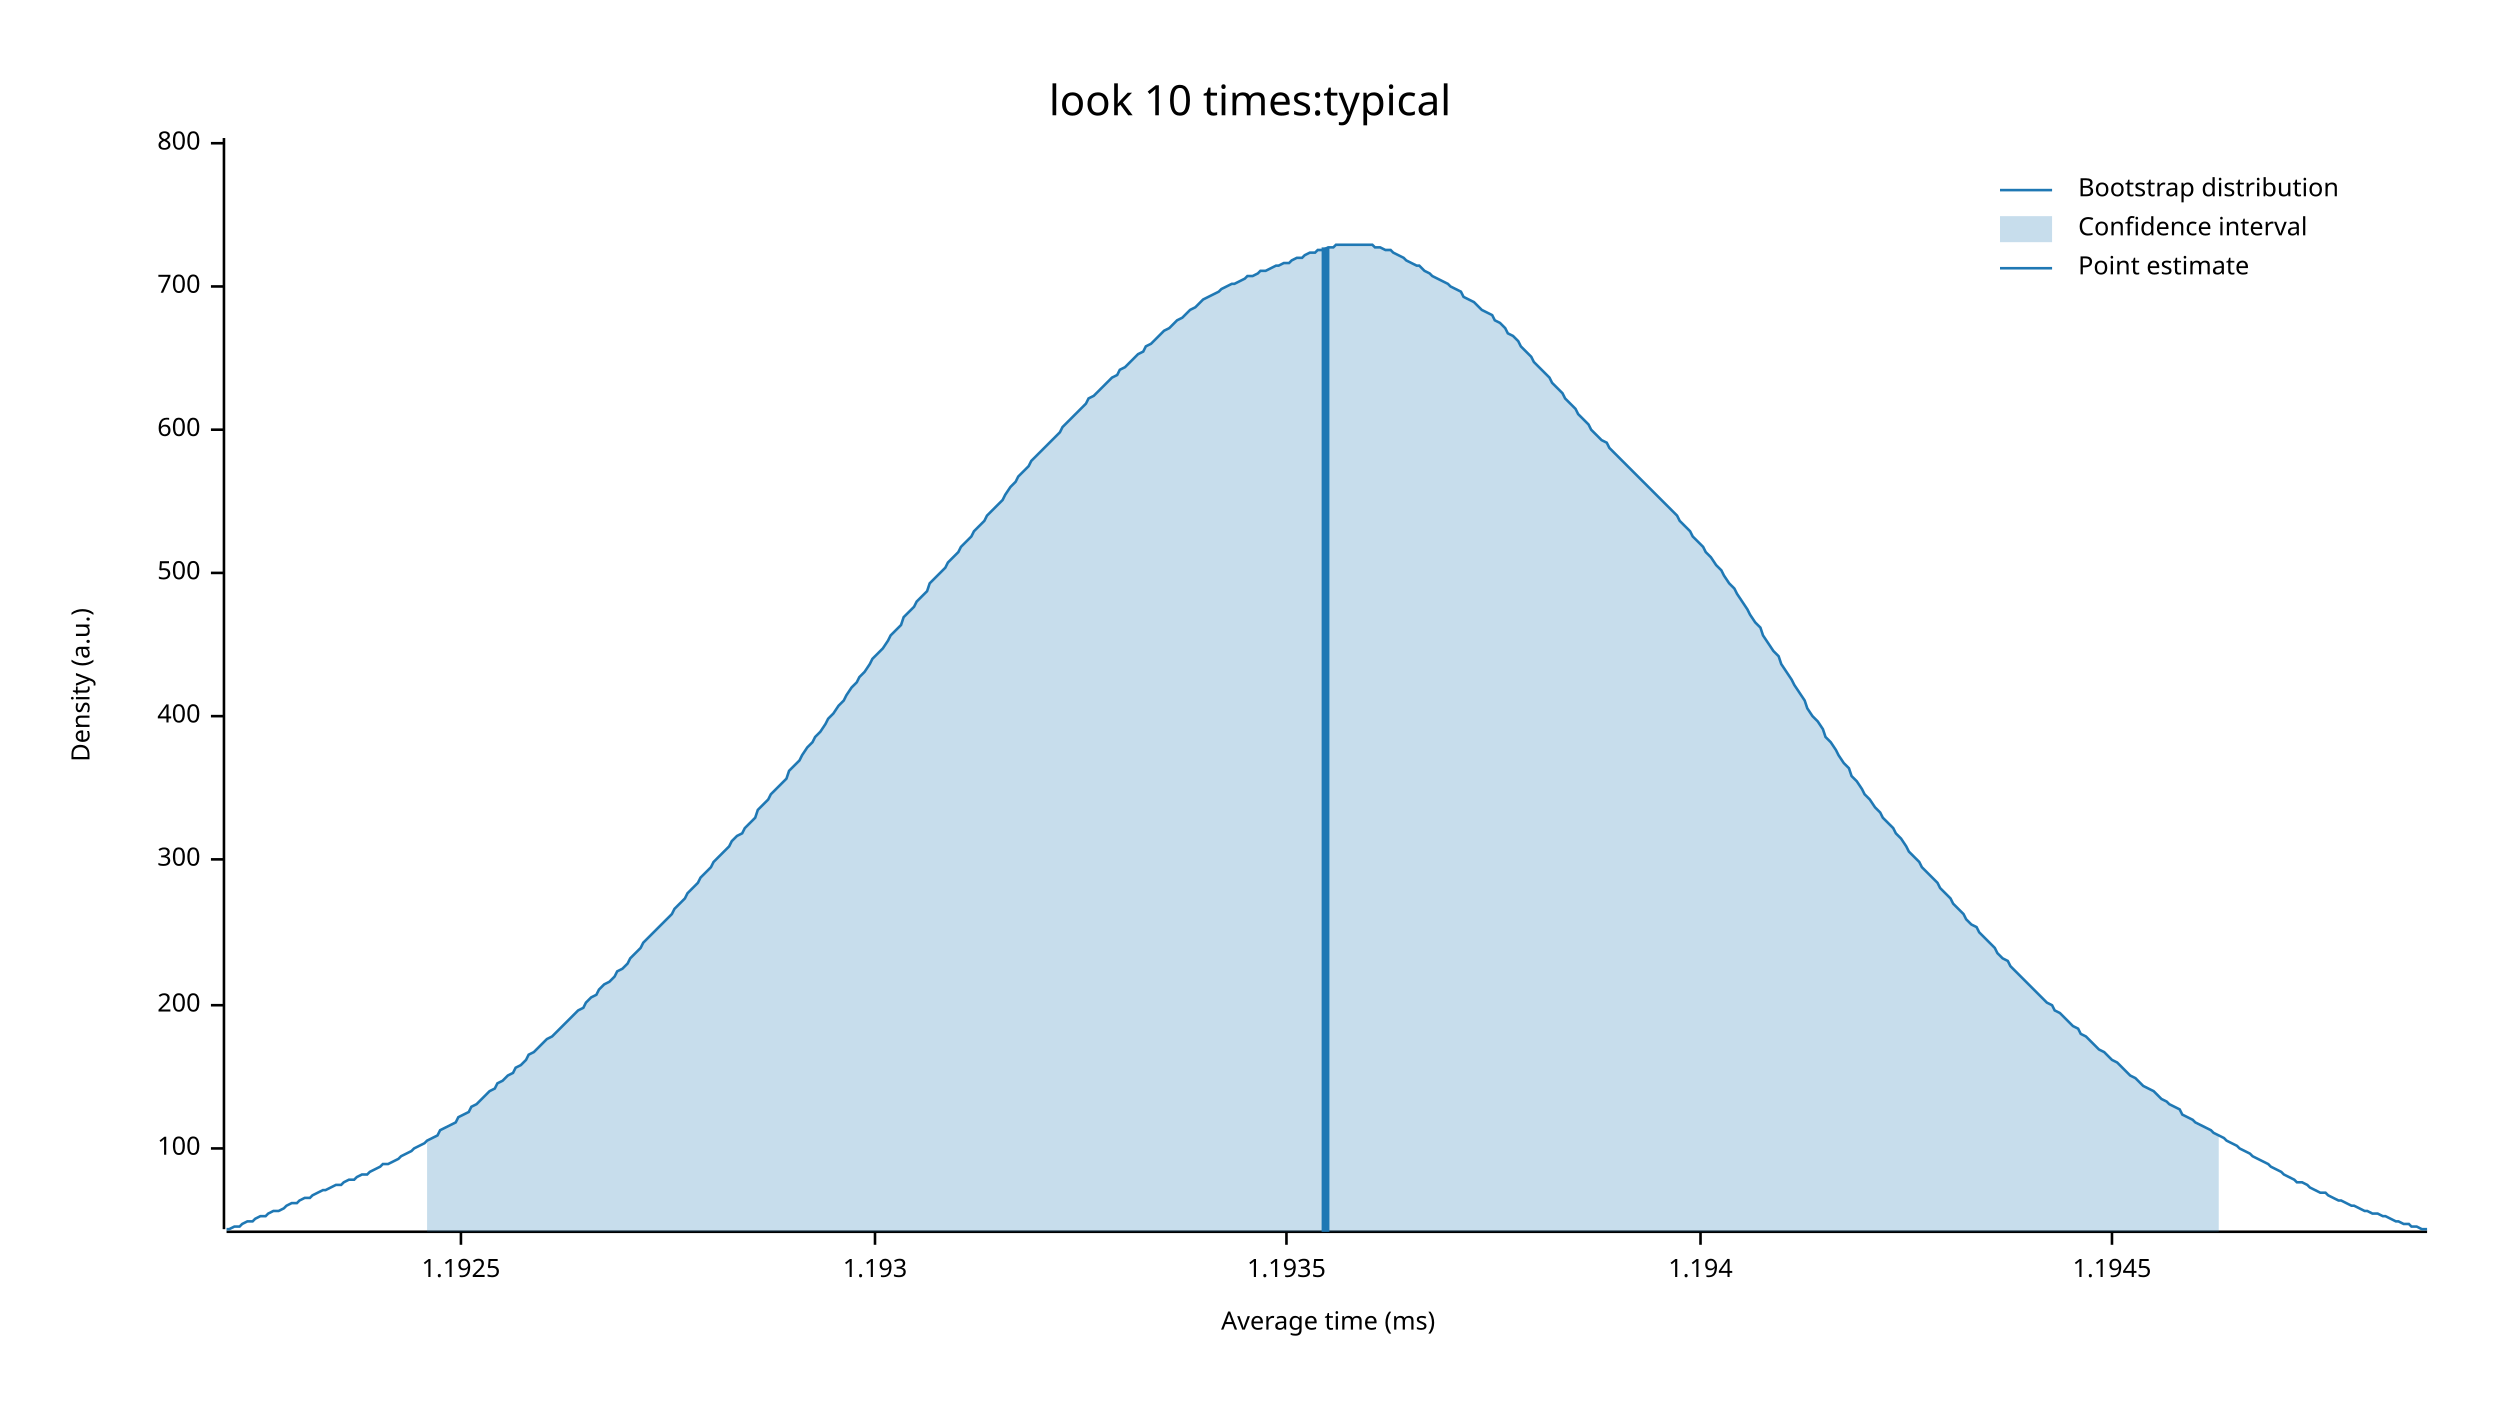
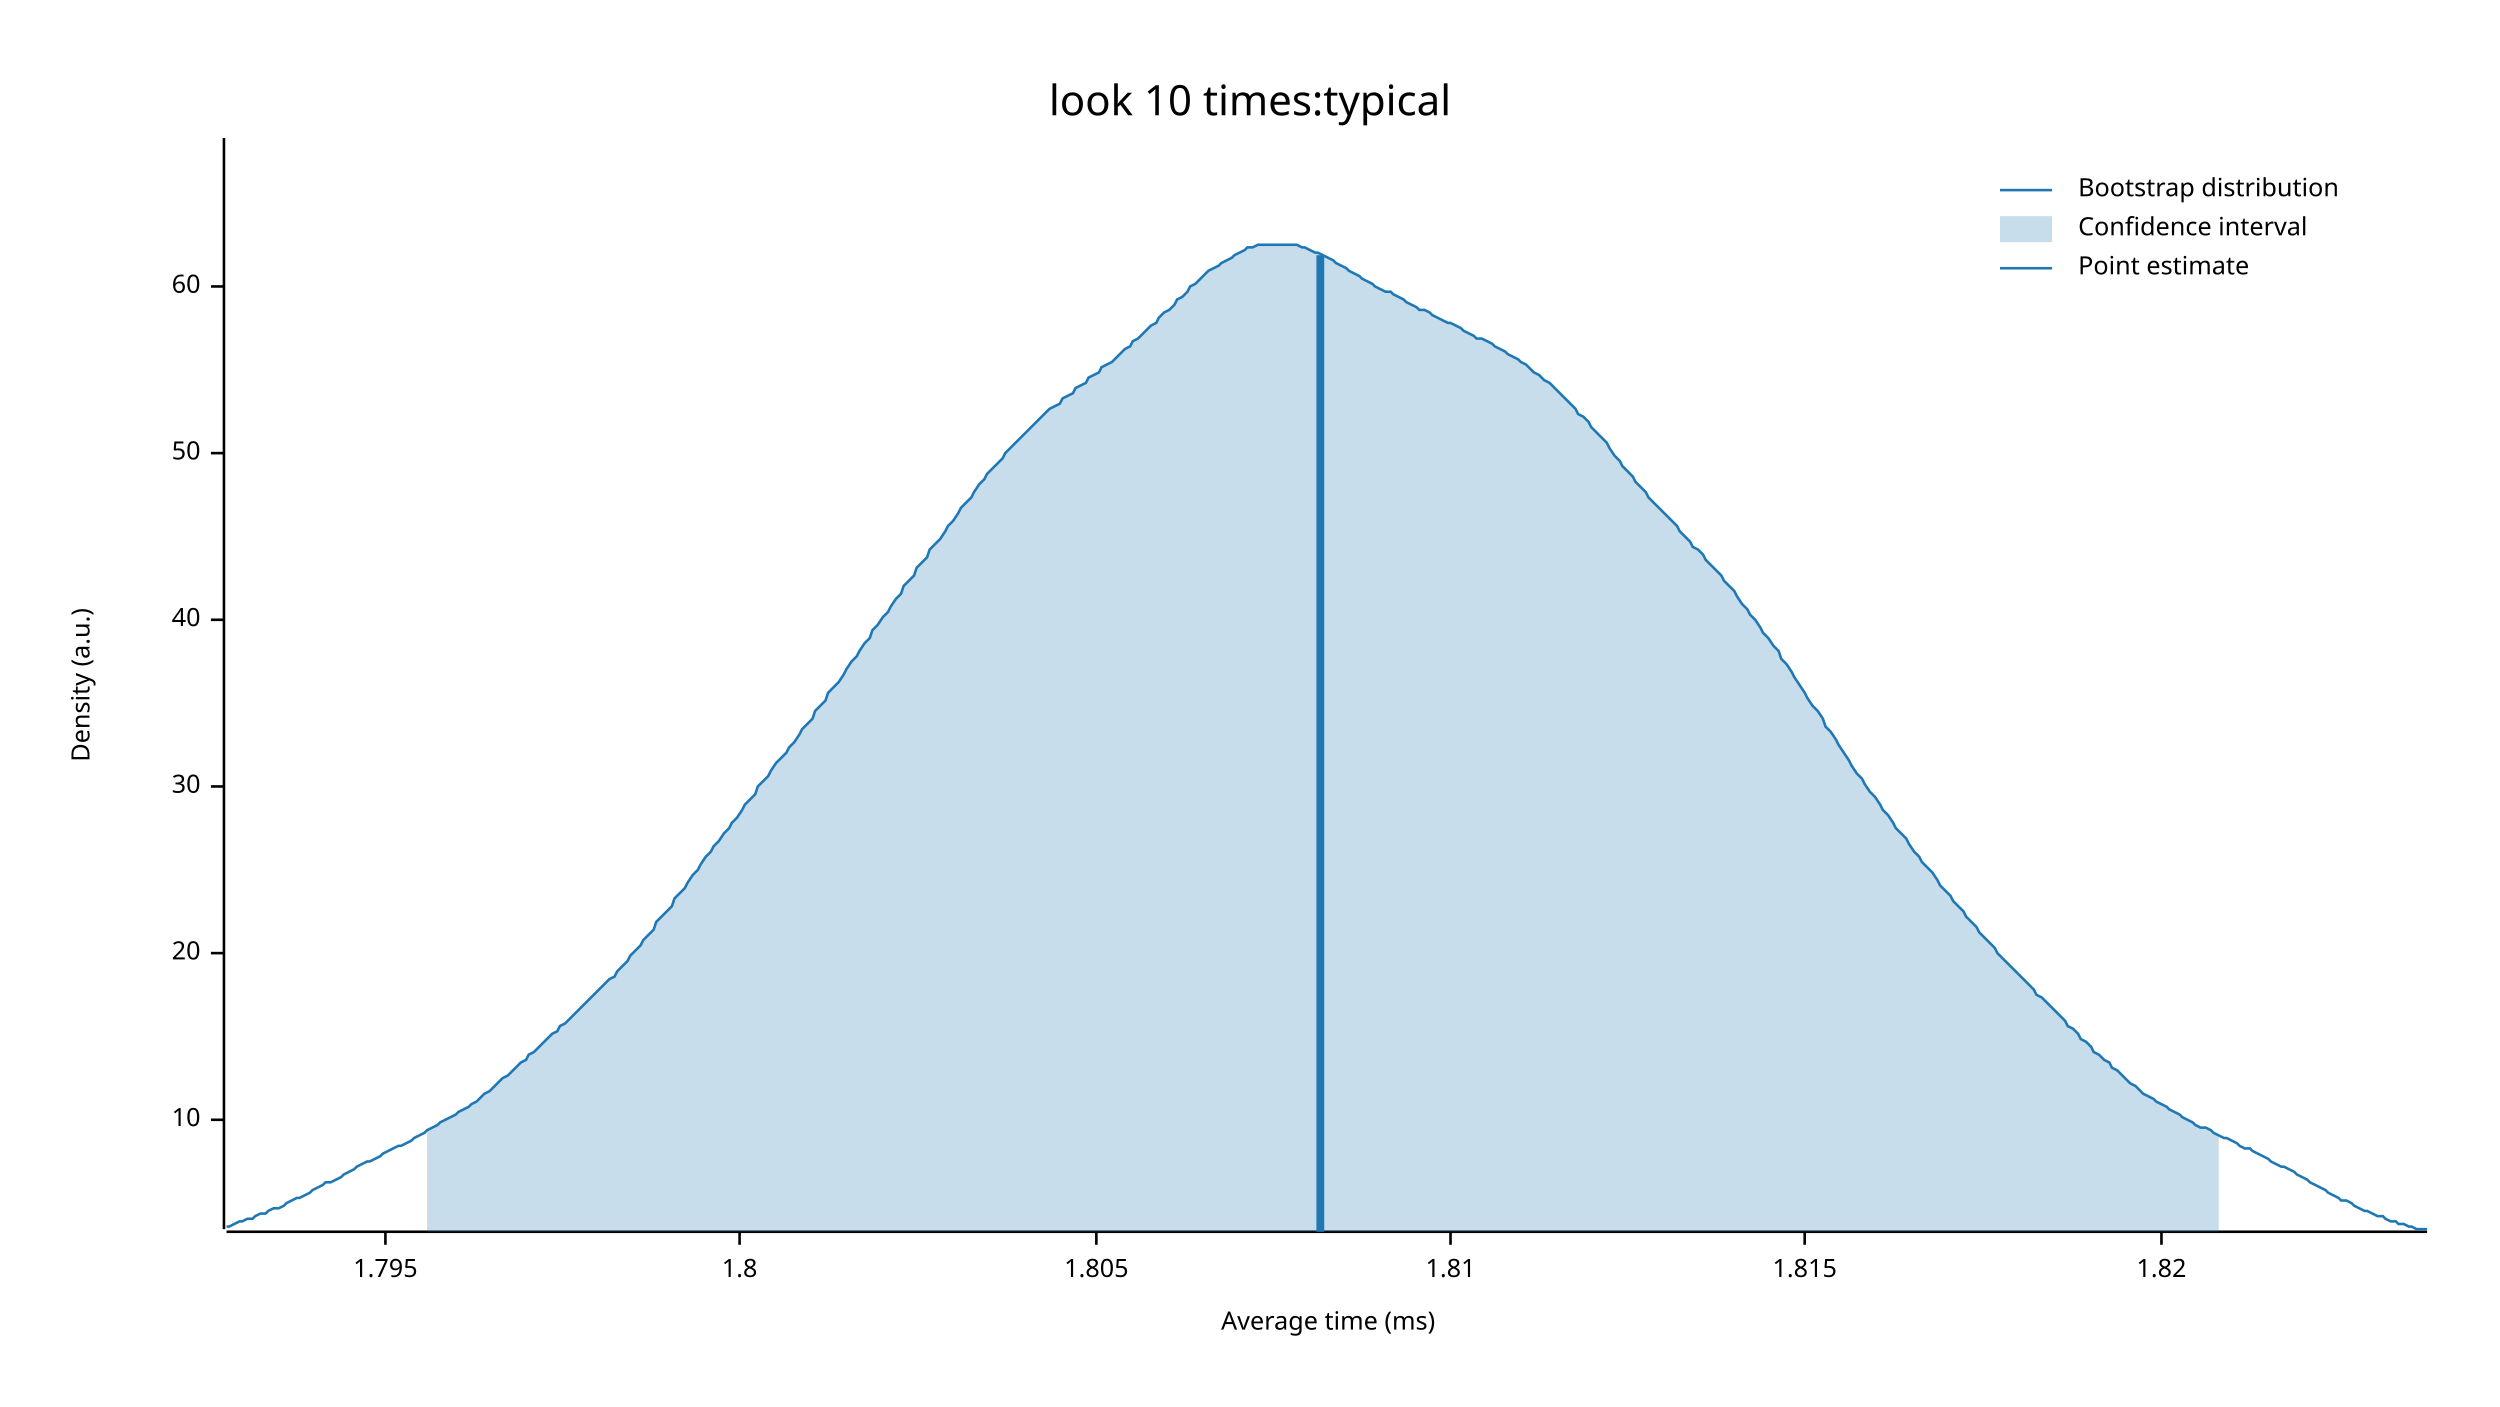
<svg xmlns="http://www.w3.org/2000/svg" width="960" height="540" viewBox="0 0 960 540">
  <text x="480" y="32" dy="0.76em" text-anchor="middle" font-family="sans-serif" font-size="16.129" opacity="1" fill="#000000">
look 10 times:typical
</text>
  <text x="27" y="263" dy="0.76em" text-anchor="middle" font-family="sans-serif" font-size="9.677" opacity="1" fill="#000000" transform="rotate(270, 27, 263)">
Density (a.u.)
</text>
  <text x="510" y="513" dy="-0.5ex" text-anchor="middle" font-family="sans-serif" font-size="9.677" opacity="1" fill="#000000">
Average time (ms)
</text>
  <polyline fill="none" opacity="1" stroke="#000000" stroke-width="1" points="86,53 86,472 " />
-   <text x="77" y="441" dy="0.5ex" text-anchor="end" font-family="sans-serif" font-size="9.677" opacity="1" fill="#000000">
- 100
+   <text x="77" y="430" dy="0.5ex" text-anchor="end" font-family="sans-serif" font-size="9.677" opacity="1" fill="#000000">
+ 10
</text>
-   <polyline fill="none" opacity="1" stroke="#000000" stroke-width="1" points="81,441 86,441 " />
-   <text x="77" y="386" dy="0.5ex" text-anchor="end" font-family="sans-serif" font-size="9.677" opacity="1" fill="#000000">
- 200
+   <polyline fill="none" opacity="1" stroke="#000000" stroke-width="1" points="81,430 86,430 " />
+   <text x="77" y="366" dy="0.5ex" text-anchor="end" font-family="sans-serif" font-size="9.677" opacity="1" fill="#000000">
+ 20
</text>
-   <polyline fill="none" opacity="1" stroke="#000000" stroke-width="1" points="81,386 86,386 " />
-   <text x="77" y="330" dy="0.5ex" text-anchor="end" font-family="sans-serif" font-size="9.677" opacity="1" fill="#000000">
- 300
+   <polyline fill="none" opacity="1" stroke="#000000" stroke-width="1" points="81,366 86,366 " />
+   <text x="77" y="302" dy="0.5ex" text-anchor="end" font-family="sans-serif" font-size="9.677" opacity="1" fill="#000000">
+ 30
</text>
-   <polyline fill="none" opacity="1" stroke="#000000" stroke-width="1" points="81,330 86,330 " />
-   <text x="77" y="275" dy="0.5ex" text-anchor="end" font-family="sans-serif" font-size="9.677" opacity="1" fill="#000000">
- 400
+   <polyline fill="none" opacity="1" stroke="#000000" stroke-width="1" points="81,302 86,302 " />
+   <text x="77" y="238" dy="0.5ex" text-anchor="end" font-family="sans-serif" font-size="9.677" opacity="1" fill="#000000">
+ 40
</text>
-   <polyline fill="none" opacity="1" stroke="#000000" stroke-width="1" points="81,275 86,275 " />
-   <text x="77" y="220" dy="0.5ex" text-anchor="end" font-family="sans-serif" font-size="9.677" opacity="1" fill="#000000">
- 500
+   <polyline fill="none" opacity="1" stroke="#000000" stroke-width="1" points="81,238 86,238 " />
+   <text x="77" y="174" dy="0.5ex" text-anchor="end" font-family="sans-serif" font-size="9.677" opacity="1" fill="#000000">
+ 50
</text>
-   <polyline fill="none" opacity="1" stroke="#000000" stroke-width="1" points="81,220 86,220 " />
-   <text x="77" y="165" dy="0.5ex" text-anchor="end" font-family="sans-serif" font-size="9.677" opacity="1" fill="#000000">
- 600
- </text>
-   <polyline fill="none" opacity="1" stroke="#000000" stroke-width="1" points="81,165 86,165 " />
+   <polyline fill="none" opacity="1" stroke="#000000" stroke-width="1" points="81,174 86,174 " />
  <text x="77" y="110" dy="0.5ex" text-anchor="end" font-family="sans-serif" font-size="9.677" opacity="1" fill="#000000">
- 700
+ 60
</text>
  <polyline fill="none" opacity="1" stroke="#000000" stroke-width="1" points="81,110 86,110 " />
-   <text x="77" y="55" dy="0.5ex" text-anchor="end" font-family="sans-serif" font-size="9.677" opacity="1" fill="#000000">
- 800
+   <polyline fill="none" opacity="1" stroke="#000000" stroke-width="1" points="87,473 932,473 " />
+   <text x="148" y="483" dy="0.76em" text-anchor="middle" font-family="sans-serif" font-size="9.677" opacity="1" fill="#000000">
+ 1.795
</text>
-   <polyline fill="none" opacity="1" stroke="#000000" stroke-width="1" points="81,55 86,55 " />
-   <polyline fill="none" opacity="1" stroke="#000000" stroke-width="1" points="87,473 932,473 " />
-   <text x="177" y="483" dy="0.76em" text-anchor="middle" font-family="sans-serif" font-size="9.677" opacity="1" fill="#000000">
- 1.1925
+   <polyline fill="none" opacity="1" stroke="#000000" stroke-width="1" points="148,473 148,478 " />
+   <text x="284" y="483" dy="0.76em" text-anchor="middle" font-family="sans-serif" font-size="9.677" opacity="1" fill="#000000">
+ 1.8
</text>
-   <polyline fill="none" opacity="1" stroke="#000000" stroke-width="1" points="177,473 177,478 " />
-   <text x="336" y="483" dy="0.76em" text-anchor="middle" font-family="sans-serif" font-size="9.677" opacity="1" fill="#000000">
- 1.193
+   <polyline fill="none" opacity="1" stroke="#000000" stroke-width="1" points="284,473 284,478 " />
+   <text x="421" y="483" dy="0.76em" text-anchor="middle" font-family="sans-serif" font-size="9.677" opacity="1" fill="#000000">
+ 1.805
</text>
-   <polyline fill="none" opacity="1" stroke="#000000" stroke-width="1" points="336,473 336,478 " />
-   <text x="494" y="483" dy="0.76em" text-anchor="middle" font-family="sans-serif" font-size="9.677" opacity="1" fill="#000000">
- 1.1935
+   <polyline fill="none" opacity="1" stroke="#000000" stroke-width="1" points="421,473 421,478 " />
+   <text x="557" y="483" dy="0.76em" text-anchor="middle" font-family="sans-serif" font-size="9.677" opacity="1" fill="#000000">
+ 1.81
</text>
-   <polyline fill="none" opacity="1" stroke="#000000" stroke-width="1" points="494,473 494,478 " />
-   <text x="653" y="483" dy="0.76em" text-anchor="middle" font-family="sans-serif" font-size="9.677" opacity="1" fill="#000000">
- 1.194
+   <polyline fill="none" opacity="1" stroke="#000000" stroke-width="1" points="557,473 557,478 " />
+   <text x="693" y="483" dy="0.76em" text-anchor="middle" font-family="sans-serif" font-size="9.677" opacity="1" fill="#000000">
+ 1.815
</text>
-   <polyline fill="none" opacity="1" stroke="#000000" stroke-width="1" points="653,473 653,478 " />
-   <text x="811" y="483" dy="0.76em" text-anchor="middle" font-family="sans-serif" font-size="9.677" opacity="1" fill="#000000">
- 1.1945
+   <polyline fill="none" opacity="1" stroke="#000000" stroke-width="1" points="693,473 693,478 " />
+   <text x="830" y="483" dy="0.76em" text-anchor="middle" font-family="sans-serif" font-size="9.677" opacity="1" fill="#000000">
+ 1.82
</text>
-   <polyline fill="none" opacity="1" stroke="#000000" stroke-width="1" points="811,473 811,478 " />
-   <polyline fill="none" opacity="1" stroke="#1F78B4" stroke-width="1" points="87,472 88,472 90,471 92,471 93,470 95,469 97,469 98,468 100,467 102,467 103,466 105,465 107,465 109,464 110,463 112,462 114,462 115,461 117,460 119,460 120,459 122,458 124,457 125,457 127,456 129,455 131,455 132,454 134,453 136,453 137,452 139,451 141,451 142,450 144,449 146,448 147,447 149,447 151,446 153,445 154,444 156,443 158,442 159,441 161,440 163,439 164,438 166,437 168,436 169,434 171,433 173,432 175,431 176,429 178,428 180,427 181,425 183,424 185,422 186,421 188,419 190,418 191,416 193,415 195,413 197,412 198,410 200,409 202,407 203,405 205,404 207,402 208,401 210,399 212,398 214,396 215,395 217,393 219,391 220,390 222,388 224,387 225,385 227,383 229,382 230,380 232,378 234,377 236,375 237,373 239,372 241,370 242,368 244,366 246,364 247,362 249,360 251,358 252,357 254,355 256,353 258,351 259,349 261,347 263,345 264,343 266,341 268,339 269,337 271,335 273,333 274,331 276,329 278,327 280,325 281,323 283,321 285,320 286,318 288,316 290,314 291,311 293,309 295,307 296,305 298,303 300,301 302,299 303,296 305,294 307,292 308,290 310,287 312,285 313,283 315,281 317,278 318,276 320,274 322,271 324,269 325,267 327,264 329,262 330,260 332,258 334,255 335,253 337,251 339,249 341,246 342,244 344,242 346,240 347,237 349,235 351,233 352,231 354,229 356,227 357,224 359,222 361,220 363,218 364,216 366,214 368,212 369,210 371,208 373,206 374,204 376,202 378,200 379,198 381,196 383,194 385,192 386,190 388,187 390,185 391,183 393,181 395,179 396,177 398,175 400,173 401,172 403,170 405,168 407,166 408,164 410,162 412,160 413,159 415,157 417,155 418,153 420,152 422,150 423,149 425,147 427,145 429,144 430,142 432,141 434,139 435,138 437,136 439,135 440,133 442,132 444,130 445,129 447,127 449,126 451,124 452,123 454,122 456,120 457,119 459,118 461,116 462,115 464,114 466,113 468,112 469,111 471,110 473,109 474,109 476,108 478,107 479,106 481,106 483,105 484,104 486,104 488,103 490,102 491,102 493,101 495,101 496,100 498,99 500,99 501,98 503,97 505,97 506,96 508,96 510,95 512,95 513,94 515,94 517,94 518,94 520,94 522,94 523,94 525,94 527,94 528,95 530,95 532,96 534,96 535,97 537,98 539,99 540,100 542,101 544,102 545,102 547,104 549,105 550,106 552,107 554,108 556,109 557,110 559,111 561,112 562,114 564,115 566,116 567,117 569,119 571,120 573,121 574,123 576,124 578,126 579,128 581,129 583,131 584,133 586,135 588,137 589,139 591,141 593,143 595,145 596,147 598,149 600,151 601,153 603,155 605,157 606,159 608,161 610,163 611,165 613,167 615,169 617,170 618,172 620,174 622,176 623,177 625,179 627,181 628,182 630,184 632,186 633,187 635,189 637,191 639,193 640,194 642,196 644,198 645,200 647,202 649,204 650,206 652,208 654,210 655,212 657,214 659,217 661,219 662,221 664,224 666,226 667,228 669,231 671,234 672,236 674,239 676,241 677,244 679,247 681,250 683,252 684,255 686,258 688,261 689,263 691,266 693,269 694,272 696,275 698,277 700,280 701,283 703,285 705,288 706,290 708,293 710,295 711,298 713,300 715,303 716,305 718,307 720,310 722,312 723,314 725,316 727,318 728,320 730,322 732,325 733,327 735,329 737,331 738,333 740,335 742,337 744,339 745,341 747,343 749,345 750,347 752,349 754,351 755,353 757,355 759,356 760,358 762,360 764,362 766,364 767,366 769,368 771,369 772,371 774,373 776,375 777,376 779,378 781,380 782,381 784,383 786,385 788,386 789,388 791,389 793,391 794,392 796,394 798,395 799,397 801,398 803,400 804,401 806,403 808,404 810,406 811,407 813,408 815,410 816,411 818,413 820,414 821,415 823,417 825,418 827,419 828,420 830,422 832,423 833,424 835,425 837,426 838,428 840,429 842,430 843,431 845,432 847,433 849,434 850,435 852,436 854,437 855,438 857,439 859,440 860,441 862,442 864,443 865,444 867,445 869,446 871,447 872,448 874,449 876,450 877,451 879,452 881,453 882,454 884,454 886,455 887,456 889,457 891,458 893,458 894,459 896,460 898,461 899,461 901,462 903,463 904,463 906,464 908,465 909,465 911,466 913,466 915,467 916,467 918,468 920,469 921,469 923,470 925,470 926,471 928,471 930,472 932,472 " />
-   <polygon opacity="0.25" fill="#1F78B4" points="164,438 166,437 168,436 169,434 171,433 173,432 175,431 176,429 178,428 180,427 181,425 183,424 185,422 186,421 188,419 190,418 191,416 193,415 195,413 197,412 198,410 200,409 202,407 203,405 205,404 207,402 208,401 210,399 212,398 214,396 215,395 217,393 219,391 220,390 222,388 224,387 225,385 227,383 229,382 230,380 232,378 234,377 236,375 237,373 239,372 241,370 242,368 244,366 246,364 247,362 249,360 251,358 252,357 254,355 256,353 258,351 259,349 261,347 263,345 264,343 266,341 268,339 269,337 271,335 273,333 274,331 276,329 278,327 280,325 281,323 283,321 285,320 286,318 288,316 290,314 291,311 293,309 295,307 296,305 298,303 300,301 302,299 303,296 305,294 307,292 308,290 310,287 312,285 313,283 315,281 317,278 318,276 320,274 322,271 324,269 325,267 327,264 329,262 330,260 332,258 334,255 335,253 337,251 339,249 341,246 342,244 344,242 346,240 347,237 349,235 351,233 352,231 354,229 356,227 357,224 359,222 361,220 363,218 364,216 366,214 368,212 369,210 371,208 373,206 374,204 376,202 378,200 379,198 381,196 383,194 385,192 386,190 388,187 390,185 391,183 393,181 395,179 396,177 398,175 400,173 401,172 403,170 405,168 407,166 408,164 410,162 412,160 413,159 415,157 417,155 418,153 420,152 422,150 423,149 425,147 427,145 429,144 430,142 432,141 434,139 435,138 437,136 439,135 440,133 442,132 444,130 445,129 447,127 449,126 451,124 452,123 454,122 456,120 457,119 459,118 461,116 462,115 464,114 466,113 468,112 469,111 471,110 473,109 474,109 476,108 478,107 479,106 481,106 483,105 484,104 486,104 488,103 490,102 491,102 493,101 495,101 496,100 498,99 500,99 501,98 503,97 505,97 506,96 508,96 510,95 512,95 513,94 515,94 517,94 518,94 520,94 522,94 523,94 525,94 527,94 528,95 530,95 532,96 534,96 535,97 537,98 539,99 540,100 542,101 544,102 545,102 547,104 549,105 550,106 552,107 554,108 556,109 557,110 559,111 561,112 562,114 564,115 566,116 567,117 569,119 571,120 573,121 574,123 576,124 578,126 579,128 581,129 583,131 584,133 586,135 588,137 589,139 591,141 593,143 595,145 596,147 598,149 600,151 601,153 603,155 605,157 606,159 608,161 610,163 611,165 613,167 615,169 617,170 618,172 620,174 622,176 623,177 625,179 627,181 628,182 630,184 632,186 633,187 635,189 637,191 639,193 640,194 642,196 644,198 645,200 647,202 649,204 650,206 652,208 654,210 655,212 657,214 659,217 661,219 662,221 664,224 666,226 667,228 669,231 671,234 672,236 674,239 676,241 677,244 679,247 681,250 683,252 684,255 686,258 688,261 689,263 691,266 693,269 694,272 696,275 698,277 700,280 701,283 703,285 705,288 706,290 708,293 710,295 711,298 713,300 715,303 716,305 718,307 720,310 722,312 723,314 725,316 727,318 728,320 730,322 732,325 733,327 735,329 737,331 738,333 740,335 742,337 744,339 745,341 747,343 749,345 750,347 752,349 754,351 755,353 757,355 759,356 760,358 762,360 764,362 766,364 767,366 769,368 771,369 772,371 774,373 776,375 777,376 779,378 781,380 782,381 784,383 786,385 788,386 789,388 791,389 793,391 794,392 796,394 798,395 799,397 801,398 803,400 804,401 806,403 808,404 810,406 811,407 813,408 815,410 816,411 818,413 820,414 821,415 823,417 825,418 827,419 828,420 830,422 832,423 833,424 835,425 837,426 838,428 840,429 842,430 843,431 845,432 847,433 849,434 850,435 852,436 852,473 164,473 " />
-   <polyline fill="none" opacity="1" stroke="#1F78B4" stroke-width="3" points="509,473 509,95 " />
+   <polyline fill="none" opacity="1" stroke="#000000" stroke-width="1" points="830,473 830,478 " />
+   <polyline fill="none" opacity="1" stroke="#1F78B4" stroke-width="1" points="87,471 88,471 90,470 92,469 93,469 95,468 97,468 98,467 100,466 102,466 103,465 105,464 107,464 109,463 110,462 112,461 114,460 115,460 117,459 119,458 120,457 122,456 124,455 125,454 127,454 129,453 131,452 132,451 134,450 136,449 137,448 139,447 141,446 142,446 144,445 146,444 147,443 149,442 151,441 153,440 154,440 156,439 158,438 159,437 161,436 163,435 164,434 166,433 168,432 169,431 171,430 173,429 175,428 176,427 178,426 180,425 181,424 183,423 185,421 186,420 188,419 190,417 191,416 193,414 195,413 197,411 198,410 200,408 202,407 203,405 205,404 207,402 208,401 210,399 212,397 214,396 215,394 217,393 219,391 220,390 222,388 224,386 225,385 227,383 229,381 230,380 232,378 234,376 236,375 237,373 239,371 241,369 242,367 244,365 246,363 247,361 249,359 251,357 252,354 254,352 256,350 258,348 259,345 261,343 263,341 264,339 266,336 268,334 269,332 271,329 273,327 274,325 276,323 278,320 280,318 281,316 283,314 285,311 286,309 288,307 290,305 291,302 293,300 295,298 296,296 298,293 300,291 302,289 303,287 305,285 307,282 308,280 310,278 312,276 313,273 315,271 317,269 318,266 320,264 322,262 324,259 325,257 327,254 329,252 330,250 332,247 334,245 335,242 337,240 339,237 341,235 342,233 344,230 346,228 347,225 349,223 351,221 352,218 354,216 356,214 357,211 359,209 361,207 363,204 364,202 366,200 368,197 369,195 371,193 373,191 374,189 376,186 378,184 379,182 381,180 383,178 385,176 386,174 388,172 390,170 391,169 393,167 395,165 396,164 398,162 400,160 401,159 403,157 405,156 407,155 408,153 410,152 412,151 413,149 415,148 417,147 418,145 420,144 422,143 423,141 425,140 427,139 429,137 430,136 432,134 434,133 435,131 437,130 439,128 440,127 442,125 444,124 445,122 447,120 449,119 451,117 452,115 454,114 456,112 457,110 459,109 461,107 462,106 464,104 466,103 468,102 469,101 471,100 473,99 474,98 476,97 478,96 479,95 481,95 483,94 484,94 486,94 488,94 490,94 491,94 493,94 495,94 496,94 498,94 500,95 501,95 503,96 505,97 506,97 508,98 510,99 512,100 513,101 515,102 517,103 518,104 520,105 522,106 523,107 525,108 527,109 528,110 530,111 532,112 534,112 535,113 537,114 539,115 540,116 542,117 544,118 545,119 547,119 549,120 550,121 552,122 554,123 556,124 557,124 559,125 561,126 562,127 564,128 566,129 567,130 569,130 571,131 573,132 574,133 576,134 578,135 579,136 581,137 583,138 584,139 586,140 588,142 589,143 591,144 593,146 595,147 596,148 598,150 600,152 601,153 603,155 605,157 606,159 608,160 610,162 611,164 613,166 615,168 617,170 618,172 620,175 622,177 623,179 625,181 627,183 628,185 630,187 632,189 633,191 635,193 637,195 639,197 640,198 642,200 644,202 645,204 647,206 649,208 650,210 652,211 654,213 655,215 657,217 659,219 661,221 662,223 664,225 666,227 667,229 669,232 671,234 672,236 674,238 676,241 677,243 679,245 681,248 683,250 684,253 686,255 688,258 689,260 691,263 693,266 694,268 696,271 698,273 700,276 701,279 703,281 705,284 706,286 708,289 710,292 711,294 713,297 715,299 716,301 718,304 720,306 722,309 723,311 725,313 727,316 728,318 730,320 732,322 733,324 735,327 737,329 738,331 740,333 742,335 744,338 745,340 747,342 749,344 750,346 752,348 754,350 755,352 757,354 759,356 760,358 762,360 764,362 766,364 767,366 769,368 771,370 772,371 774,373 776,375 777,376 779,378 781,380 782,382 784,383 786,385 788,387 789,388 791,390 793,392 794,394 796,395 798,397 799,399 801,400 803,402 804,404 806,405 808,407 810,408 811,410 813,411 815,413 816,414 818,416 820,417 821,418 823,420 825,421 827,422 828,423 830,424 832,425 833,426 835,427 837,428 838,429 840,430 842,431 843,432 845,433 847,433 849,434 850,435 852,436 854,437 855,437 857,438 859,439 860,440 862,441 864,441 865,442 867,443 869,444 871,445 872,446 874,447 876,448 877,448 879,449 881,450 882,451 884,452 886,453 887,454 889,455 891,456 893,457 894,458 896,459 898,460 899,461 901,461 903,462 904,463 906,464 908,465 909,465 911,466 913,467 915,467 916,468 918,469 920,469 921,470 923,470 925,471 926,471 928,472 930,472 932,472 " />
+   <polygon opacity="0.25" fill="#1F78B4" points="164,434 166,433 168,432 169,431 171,430 173,429 175,428 176,427 178,426 180,425 181,424 183,423 185,421 186,420 188,419 190,417 191,416 193,414 195,413 197,411 198,410 200,408 202,407 203,405 205,404 207,402 208,401 210,399 212,397 214,396 215,394 217,393 219,391 220,390 222,388 224,386 225,385 227,383 229,381 230,380 232,378 234,376 236,375 237,373 239,371 241,369 242,367 244,365 246,363 247,361 249,359 251,357 252,354 254,352 256,350 258,348 259,345 261,343 263,341 264,339 266,336 268,334 269,332 271,329 273,327 274,325 276,323 278,320 280,318 281,316 283,314 285,311 286,309 288,307 290,305 291,302 293,300 295,298 296,296 298,293 300,291 302,289 303,287 305,285 307,282 308,280 310,278 312,276 313,273 315,271 317,269 318,266 320,264 322,262 324,259 325,257 327,254 329,252 330,250 332,247 334,245 335,242 337,240 339,237 341,235 342,233 344,230 346,228 347,225 349,223 351,221 352,218 354,216 356,214 357,211 359,209 361,207 363,204 364,202 366,200 368,197 369,195 371,193 373,191 374,189 376,186 378,184 379,182 381,180 383,178 385,176 386,174 388,172 390,170 391,169 393,167 395,165 396,164 398,162 400,160 401,159 403,157 405,156 407,155 408,153 410,152 412,151 413,149 415,148 417,147 418,145 420,144 422,143 423,141 425,140 427,139 429,137 430,136 432,134 434,133 435,131 437,130 439,128 440,127 442,125 444,124 445,122 447,120 449,119 451,117 452,115 454,114 456,112 457,110 459,109 461,107 462,106 464,104 466,103 468,102 469,101 471,100 473,99 474,98 476,97 478,96 479,95 481,95 483,94 484,94 486,94 488,94 490,94 491,94 493,94 495,94 496,94 498,94 500,95 501,95 503,96 505,97 506,97 508,98 510,99 512,100 513,101 515,102 517,103 518,104 520,105 522,106 523,107 525,108 527,109 528,110 530,111 532,112 534,112 535,113 537,114 539,115 540,116 542,117 544,118 545,119 547,119 549,120 550,121 552,122 554,123 556,124 557,124 559,125 561,126 562,127 564,128 566,129 567,130 569,130 571,131 573,132 574,133 576,134 578,135 579,136 581,137 583,138 584,139 586,140 588,142 589,143 591,144 593,146 595,147 596,148 598,150 600,152 601,153 603,155 605,157 606,159 608,160 610,162 611,164 613,166 615,168 617,170 618,172 620,175 622,177 623,179 625,181 627,183 628,185 630,187 632,189 633,191 635,193 637,195 639,197 640,198 642,200 644,202 645,204 647,206 649,208 650,210 652,211 654,213 655,215 657,217 659,219 661,221 662,223 664,225 666,227 667,229 669,232 671,234 672,236 674,238 676,241 677,243 679,245 681,248 683,250 684,253 686,255 688,258 689,260 691,263 693,266 694,268 696,271 698,273 700,276 701,279 703,281 705,284 706,286 708,289 710,292 711,294 713,297 715,299 716,301 718,304 720,306 722,309 723,311 725,313 727,316 728,318 730,320 732,322 733,324 735,327 737,329 738,331 740,333 742,335 744,338 745,340 747,342 749,344 750,346 752,348 754,350 755,352 757,354 759,356 760,358 762,360 764,362 766,364 767,366 769,368 771,370 772,371 774,373 776,375 777,376 779,378 781,380 782,382 784,383 786,385 788,387 789,388 791,390 793,392 794,394 796,395 798,397 799,399 801,400 803,402 804,404 806,405 808,407 810,408 811,410 813,411 815,413 816,414 818,416 820,417 821,418 823,420 825,421 827,422 828,423 830,424 832,425 833,426 835,427 837,428 838,429 840,430 842,431 843,432 845,433 847,433 849,434 850,435 852,436 852,473 164,473 " />
+   <polyline fill="none" opacity="1" stroke="#1F78B4" stroke-width="3" points="507,473 507,98 " />
  <text x="798" y="68" dy="0.76em" text-anchor="start" font-family="sans-serif" font-size="9.677" opacity="1" fill="#000000">
Bootstrap distribution
</text>
  <text x="798" y="83" dy="0.76em" text-anchor="start" font-family="sans-serif" font-size="9.677" opacity="1" fill="#000000">
Confidence interval
</text>
  <text x="798" y="98" dy="0.76em" text-anchor="start" font-family="sans-serif" font-size="9.677" opacity="1" fill="#000000">
Point estimate
</text>
  <polyline fill="none" opacity="1" stroke="#1F78B4" stroke-width="1" points="768,73 788,73 " />
  <rect x="768" y="83" width="20" height="10" opacity="0.25" fill="#1F78B4" stroke="none" />
  <polyline fill="none" opacity="1" stroke="#1F78B4" stroke-width="1" points="768,103 788,103 " />
</svg>
